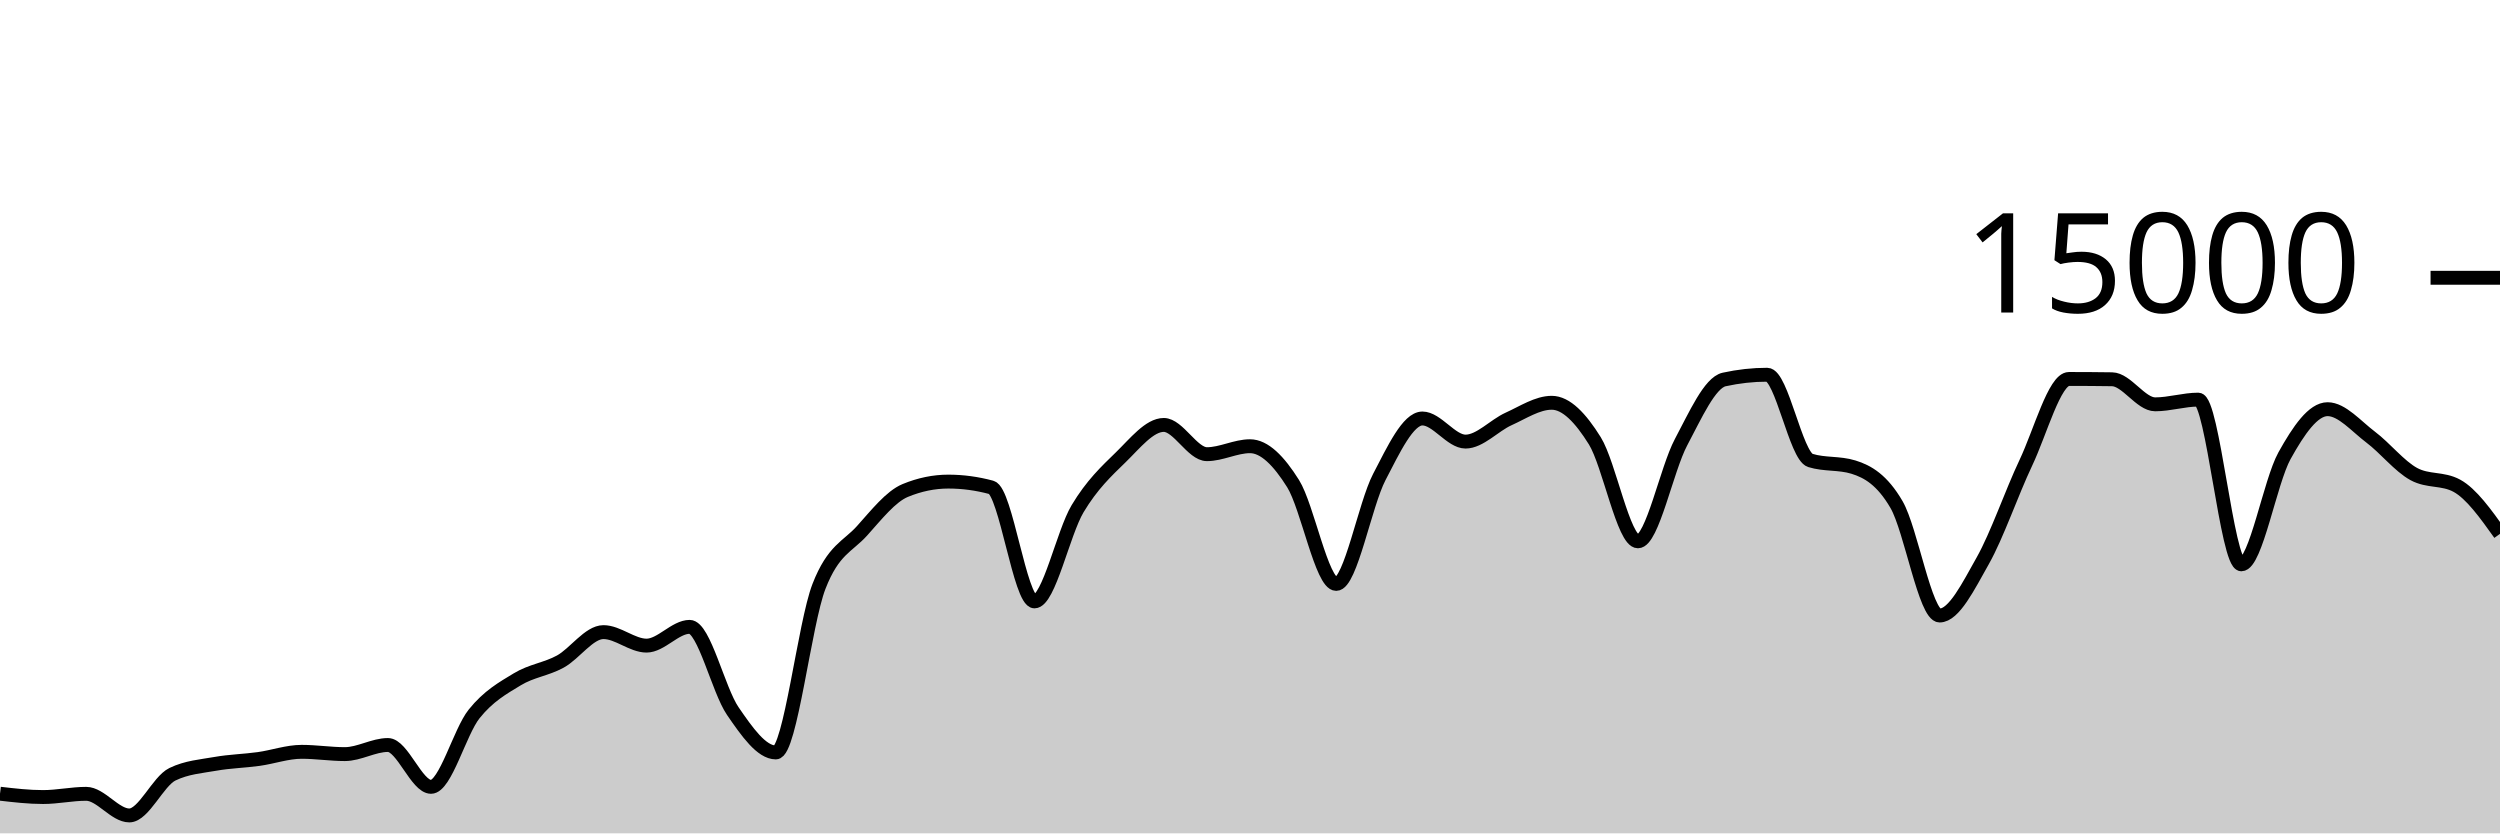
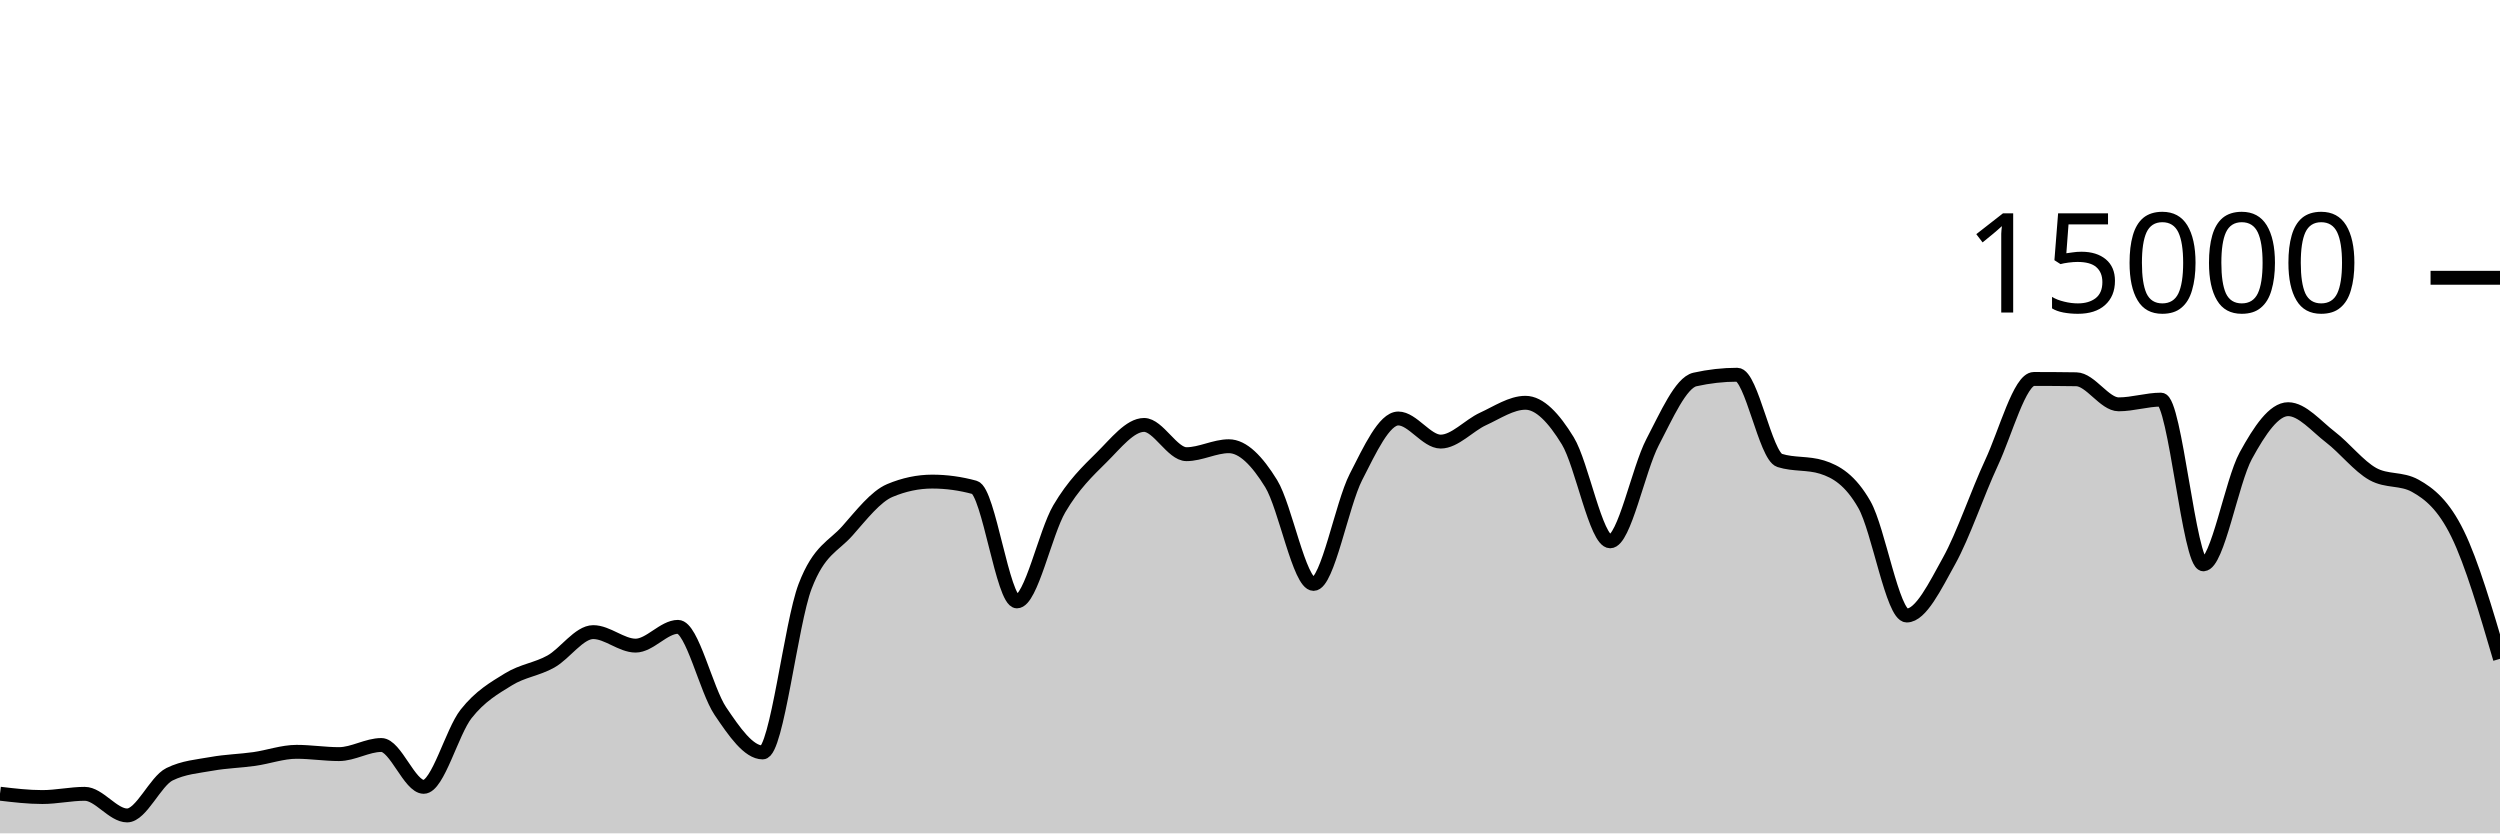
<svg xmlns="http://www.w3.org/2000/svg" viewBox="0 0 180 60">
  <g transform="translate(0,20)">
-     <path class="area" fill="rgba(0, 0, 0, 0.2)" d="M0,37.147C1.034,37.267,2.069,37.387,3.103,37.387C4.138,37.387,5.172,37.155,6.207,37.155C7.241,37.155,8.276,38.712,9.31,38.712C10.345,38.712,11.379,36.248,12.414,35.747C13.448,35.245,14.483,35.178,15.517,34.995C16.552,34.812,17.586,34.792,18.621,34.648C19.655,34.504,20.69,34.131,21.724,34.131C22.759,34.131,23.793,34.296,24.828,34.296C25.862,34.296,26.897,33.64,27.931,33.64C28.966,33.64,30,36.653,31.034,36.653C32.069,36.653,33.103,32.69,34.138,31.4C35.172,30.11,36.207,29.54,37.241,28.912C38.276,28.284,39.31,28.199,40.345,27.632C41.379,27.065,42.414,25.512,43.448,25.512C44.483,25.512,45.517,26.485,46.552,26.485C47.586,26.485,48.621,25.133,49.655,25.133C50.69,25.133,51.724,29.688,52.759,31.195C53.793,32.702,54.828,34.176,55.862,34.176C56.897,34.176,57.931,24.881,58.966,22.221C60,19.561,61.034,19.367,62.069,18.216C63.103,17.065,64.138,15.746,65.172,15.317C66.207,14.889,67.241,14.675,68.276,14.675C69.31,14.675,70.345,14.814,71.379,15.093C72.414,15.372,73.448,23.301,74.483,23.301C75.517,23.301,76.552,18.358,77.586,16.629C78.621,14.9,79.655,13.934,80.69,12.928C81.724,11.922,82.759,10.595,83.793,10.595C84.828,10.595,85.862,12.701,86.897,12.701C87.931,12.701,88.966,12.128,90,12.128C91.034,12.128,92.069,13.169,93.103,14.821C94.138,16.474,95.172,22.043,96.207,22.043C97.241,22.043,98.276,16.329,99.31,14.344C100.345,12.359,101.379,10.131,102.414,10.131C103.448,10.131,104.483,11.795,105.517,11.795C106.552,11.795,107.586,10.628,108.621,10.163C109.655,9.697,110.69,9,111.724,9C112.759,9,113.793,10.076,114.828,11.739C115.862,13.401,116.897,18.976,117.931,18.976C118.966,18.976,120,13.782,121.034,11.84C122.069,9.898,123.103,7.55,124.138,7.323C125.172,7.095,126.207,6.981,127.241,6.981C128.276,6.981,129.31,12.832,130.345,13.152C131.379,13.472,132.414,13.312,133.448,13.632C134.483,13.952,135.517,14.552,136.552,16.333C137.586,18.114,138.621,24.317,139.655,24.317C140.69,24.317,141.724,22.206,142.759,20.373C143.793,18.54,144.828,15.501,145.862,13.32C146.897,11.139,147.931,7.285,148.966,7.285C150,7.285,151.034,7.292,152.069,7.307C153.103,7.321,154.138,9.112,155.172,9.112C156.207,9.112,157.241,8.773,158.276,8.773C159.31,8.773,160.345,20.632,161.379,20.632C162.414,20.632,163.448,14.675,164.483,12.813C165.517,10.952,166.552,9.461,167.586,9.461C168.621,9.461,169.655,10.696,170.69,11.475C171.724,12.253,172.759,13.567,173.793,14.131C174.828,14.694,175.862,14.412,176.897,14.976C177.931,15.54,178.966,16.988,180,18.437L180,40C178.966,40,177.931,40,176.897,40C175.862,40,174.828,40,173.793,40C172.759,40,171.724,40,170.69,40C169.655,40,168.621,40,167.586,40C166.552,40,165.517,40,164.483,40C163.448,40,162.414,40,161.379,40C160.345,40,159.31,40,158.276,40C157.241,40,156.207,40,155.172,40C154.138,40,153.103,40,152.069,40C151.034,40,150,40,148.966,40C147.931,40,146.897,40,145.862,40C144.828,40,143.793,40,142.759,40C141.724,40,140.69,40,139.655,40C138.621,40,137.586,40,136.552,40C135.517,40,134.483,40,133.448,40C132.414,40,131.379,40,130.345,40C129.31,40,128.276,40,127.241,40C126.207,40,125.172,40,124.138,40C123.103,40,122.069,40,121.034,40C120,40,118.966,40,117.931,40C116.897,40,115.862,40,114.828,40C113.793,40,112.759,40,111.724,40C110.69,40,109.655,40,108.621,40C107.586,40,106.552,40,105.517,40C104.483,40,103.448,40,102.414,40C101.379,40,100.345,40,99.31,40C98.276,40,97.241,40,96.207,40C95.172,40,94.138,40,93.103,40C92.069,40,91.034,40,90,40C88.966,40,87.931,40,86.897,40C85.862,40,84.828,40,83.793,40C82.759,40,81.724,40,80.69,40C79.655,40,78.621,40,77.586,40C76.552,40,75.517,40,74.483,40C73.448,40,72.414,40,71.379,40C70.345,40,69.31,40,68.276,40C67.241,40,66.207,40,65.172,40C64.138,40,63.103,40,62.069,40C61.034,40,60,40,58.966,40C57.931,40,56.897,40,55.862,40C54.828,40,53.793,40,52.759,40C51.724,40,50.69,40,49.655,40C48.621,40,47.586,40,46.552,40C45.517,40,44.483,40,43.448,40C42.414,40,41.379,40,40.345,40C39.31,40,38.276,40,37.241,40C36.207,40,35.172,40,34.138,40C33.103,40,32.069,40,31.034,40C30,40,28.966,40,27.931,40C26.897,40,25.862,40,24.828,40C23.793,40,22.759,40,21.724,40C20.69,40,19.655,40,18.621,40C17.586,40,16.552,40,15.517,40C14.483,40,13.448,40,12.414,40C11.379,40,10.345,40,9.31,40C8.276,40,7.241,40,6.207,40C5.172,40,4.138,40,3.103,40C2.069,40,1.034,40,0,40Z" />
-     <path class="line" stroke="black" fill="none" d="M0,37.147C1.034,37.267,2.069,37.387,3.103,37.387C4.138,37.387,5.172,37.155,6.207,37.155C7.241,37.155,8.276,38.712,9.31,38.712C10.345,38.712,11.379,36.248,12.414,35.747C13.448,35.245,14.483,35.178,15.517,34.995C16.552,34.812,17.586,34.792,18.621,34.648C19.655,34.504,20.69,34.131,21.724,34.131C22.759,34.131,23.793,34.296,24.828,34.296C25.862,34.296,26.897,33.64,27.931,33.64C28.966,33.64,30,36.653,31.034,36.653C32.069,36.653,33.103,32.69,34.138,31.4C35.172,30.11,36.207,29.54,37.241,28.912C38.276,28.284,39.31,28.199,40.345,27.632C41.379,27.065,42.414,25.512,43.448,25.512C44.483,25.512,45.517,26.485,46.552,26.485C47.586,26.485,48.621,25.133,49.655,25.133C50.69,25.133,51.724,29.688,52.759,31.195C53.793,32.702,54.828,34.176,55.862,34.176C56.897,34.176,57.931,24.881,58.966,22.221C60,19.561,61.034,19.367,62.069,18.216C63.103,17.065,64.138,15.746,65.172,15.317C66.207,14.889,67.241,14.675,68.276,14.675C69.31,14.675,70.345,14.814,71.379,15.093C72.414,15.372,73.448,23.301,74.483,23.301C75.517,23.301,76.552,18.358,77.586,16.629C78.621,14.9,79.655,13.934,80.69,12.928C81.724,11.922,82.759,10.595,83.793,10.595C84.828,10.595,85.862,12.701,86.897,12.701C87.931,12.701,88.966,12.128,90,12.128C91.034,12.128,92.069,13.169,93.103,14.821C94.138,16.474,95.172,22.043,96.207,22.043C97.241,22.043,98.276,16.329,99.31,14.344C100.345,12.359,101.379,10.131,102.414,10.131C103.448,10.131,104.483,11.795,105.517,11.795C106.552,11.795,107.586,10.628,108.621,10.163C109.655,9.697,110.69,9,111.724,9C112.759,9,113.793,10.076,114.828,11.739C115.862,13.401,116.897,18.976,117.931,18.976C118.966,18.976,120,13.782,121.034,11.84C122.069,9.898,123.103,7.55,124.138,7.323C125.172,7.095,126.207,6.981,127.241,6.981C128.276,6.981,129.31,12.832,130.345,13.152C131.379,13.472,132.414,13.312,133.448,13.632C134.483,13.952,135.517,14.552,136.552,16.333C137.586,18.114,138.621,24.317,139.655,24.317C140.69,24.317,141.724,22.206,142.759,20.373C143.793,18.54,144.828,15.501,145.862,13.32C146.897,11.139,147.931,7.285,148.966,7.285C150,7.285,151.034,7.292,152.069,7.307C153.103,7.321,154.138,9.112,155.172,9.112C156.207,9.112,157.241,8.773,158.276,8.773C159.31,8.773,160.345,20.632,161.379,20.632C162.414,20.632,163.448,14.675,164.483,12.813C165.517,10.952,166.552,9.461,167.586,9.461C168.621,9.461,169.655,10.696,170.69,11.475C171.724,12.253,172.759,13.567,173.793,14.131C174.828,14.694,175.862,14.412,176.897,14.976C177.931,15.54,178.966,16.988,180,18.437" />
+     <path class="area" fill="rgba(0, 0, 0, 0.2)" d="M0,37.147C1.017,37.267,2.034,37.387,3.051,37.387C4.068,37.387,5.085,37.155,6.102,37.155C7.119,37.155,8.136,38.712,9.153,38.712C10.169,38.712,11.186,36.248,12.203,35.747C13.22,35.245,14.237,35.178,15.254,34.995C16.271,34.812,17.288,34.792,18.305,34.648C19.322,34.504,20.339,34.131,21.356,34.131C22.373,34.131,23.39,34.296,24.407,34.296C25.424,34.296,26.441,33.64,27.458,33.64C28.475,33.64,29.492,36.653,30.508,36.653C31.525,36.653,32.542,32.69,33.559,31.4C34.576,30.11,35.593,29.54,36.61,28.912C37.627,28.284,38.644,28.199,39.661,27.632C40.678,27.065,41.695,25.512,42.712,25.512C43.729,25.512,44.746,26.485,45.763,26.485C46.78,26.485,47.797,25.133,48.814,25.133C49.831,25.133,50.847,29.688,51.864,31.195C52.881,32.702,53.898,34.176,54.915,34.176C55.932,34.176,56.949,24.881,57.966,22.221C58.983,19.561,60,19.367,61.017,18.216C62.034,17.065,63.051,15.746,64.068,15.317C65.085,14.889,66.102,14.675,67.119,14.675C68.136,14.675,69.153,14.814,70.169,15.093C71.186,15.372,72.203,23.301,73.22,23.301C74.237,23.301,75.254,18.358,76.271,16.629C77.288,14.9,78.305,13.934,79.322,12.928C80.339,11.922,81.356,10.595,82.373,10.595C83.39,10.595,84.407,12.701,85.424,12.701C86.441,12.701,87.458,12.128,88.475,12.128C89.492,12.128,90.508,13.169,91.525,14.821C92.542,16.474,93.559,22.043,94.576,22.043C95.593,22.043,96.61,16.329,97.627,14.344C98.644,12.359,99.661,10.131,100.678,10.131C101.695,10.131,102.712,11.795,103.729,11.795C104.746,11.795,105.763,10.628,106.78,10.163C107.797,9.697,108.814,9,109.831,9C110.847,9,111.864,10.076,112.881,11.739C113.898,13.401,114.915,18.976,115.932,18.976C116.949,18.976,117.966,13.782,118.983,11.84C120,9.898,121.017,7.55,122.034,7.323C123.051,7.095,124.068,6.981,125.085,6.981C126.102,6.981,127.119,12.832,128.136,13.152C129.153,13.472,130.169,13.312,131.186,13.632C132.203,13.952,133.22,14.552,134.237,16.333C135.254,18.114,136.271,24.317,137.288,24.317C138.305,24.317,139.322,22.206,140.339,20.373C141.356,18.54,142.373,15.501,143.39,13.32C144.407,11.139,145.424,7.285,146.441,7.285C147.458,7.285,148.475,7.292,149.492,7.307C150.508,7.321,151.525,9.112,152.542,9.112C153.559,9.112,154.576,8.773,155.593,8.773C156.61,8.773,157.627,20.632,158.644,20.632C159.661,20.632,160.678,14.675,161.695,12.813C162.712,10.952,163.729,9.461,164.746,9.461C165.763,9.461,166.78,10.696,167.797,11.475C168.814,12.253,169.831,13.567,170.847,14.131C171.864,14.694,172.881,14.412,173.898,14.976C174.915,15.54,175.932,16.361,176.949,18.437C177.966,20.514,178.983,23.974,180,27.435L180,40C178.983,40,177.966,40,176.949,40C175.932,40,174.915,40,173.898,40C172.881,40,171.864,40,170.847,40C169.831,40,168.814,40,167.797,40C166.78,40,165.763,40,164.746,40C163.729,40,162.712,40,161.695,40C160.678,40,159.661,40,158.644,40C157.627,40,156.61,40,155.593,40C154.576,40,153.559,40,152.542,40C151.525,40,150.508,40,149.492,40C148.475,40,147.458,40,146.441,40C145.424,40,144.407,40,143.39,40C142.373,40,141.356,40,140.339,40C139.322,40,138.305,40,137.288,40C136.271,40,135.254,40,134.237,40C133.22,40,132.203,40,131.186,40C130.169,40,129.153,40,128.136,40C127.119,40,126.102,40,125.085,40C124.068,40,123.051,40,122.034,40C121.017,40,120,40,118.983,40C117.966,40,116.949,40,115.932,40C114.915,40,113.898,40,112.881,40C111.864,40,110.847,40,109.831,40C108.814,40,107.797,40,106.78,40C105.763,40,104.746,40,103.729,40C102.712,40,101.695,40,100.678,40C99.661,40,98.644,40,97.627,40C96.61,40,95.593,40,94.576,40C93.559,40,92.542,40,91.525,40C90.508,40,89.492,40,88.475,40C87.458,40,86.441,40,85.424,40C84.407,40,83.39,40,82.373,40C81.356,40,80.339,40,79.322,40C78.305,40,77.288,40,76.271,40C75.254,40,74.237,40,73.22,40C72.203,40,71.186,40,70.169,40C69.153,40,68.136,40,67.119,40C66.102,40,65.085,40,64.068,40C63.051,40,62.034,40,61.017,40C60,40,58.983,40,57.966,40C56.949,40,55.932,40,54.915,40C53.898,40,52.881,40,51.864,40C50.847,40,49.831,40,48.814,40C47.797,40,46.78,40,45.763,40C44.746,40,43.729,40,42.712,40C41.695,40,40.678,40,39.661,40C38.644,40,37.627,40,36.61,40C35.593,40,34.576,40,33.559,40C32.542,40,31.525,40,30.508,40C29.492,40,28.475,40,27.458,40C26.441,40,25.424,40,24.407,40C23.39,40,22.373,40,21.356,40C20.339,40,19.322,40,18.305,40C17.288,40,16.271,40,15.254,40C14.237,40,13.22,40,12.203,40C11.186,40,10.169,40,9.153,40C8.136,40,7.119,40,6.102,40C5.085,40,4.068,40,3.051,40C2.034,40,1.017,40,0,40Z" />
+     <path class="line" stroke="black" fill="none" d="M0,37.147C1.017,37.267,2.034,37.387,3.051,37.387C4.068,37.387,5.085,37.155,6.102,37.155C7.119,37.155,8.136,38.712,9.153,38.712C10.169,38.712,11.186,36.248,12.203,35.747C13.22,35.245,14.237,35.178,15.254,34.995C16.271,34.812,17.288,34.792,18.305,34.648C19.322,34.504,20.339,34.131,21.356,34.131C22.373,34.131,23.39,34.296,24.407,34.296C25.424,34.296,26.441,33.64,27.458,33.64C28.475,33.64,29.492,36.653,30.508,36.653C31.525,36.653,32.542,32.69,33.559,31.4C34.576,30.11,35.593,29.54,36.61,28.912C37.627,28.284,38.644,28.199,39.661,27.632C40.678,27.065,41.695,25.512,42.712,25.512C43.729,25.512,44.746,26.485,45.763,26.485C46.78,26.485,47.797,25.133,48.814,25.133C49.831,25.133,50.847,29.688,51.864,31.195C52.881,32.702,53.898,34.176,54.915,34.176C55.932,34.176,56.949,24.881,57.966,22.221C58.983,19.561,60,19.367,61.017,18.216C62.034,17.065,63.051,15.746,64.068,15.317C65.085,14.889,66.102,14.675,67.119,14.675C68.136,14.675,69.153,14.814,70.169,15.093C71.186,15.372,72.203,23.301,73.22,23.301C74.237,23.301,75.254,18.358,76.271,16.629C77.288,14.9,78.305,13.934,79.322,12.928C80.339,11.922,81.356,10.595,82.373,10.595C83.39,10.595,84.407,12.701,85.424,12.701C86.441,12.701,87.458,12.128,88.475,12.128C89.492,12.128,90.508,13.169,91.525,14.821C92.542,16.474,93.559,22.043,94.576,22.043C95.593,22.043,96.61,16.329,97.627,14.344C98.644,12.359,99.661,10.131,100.678,10.131C101.695,10.131,102.712,11.795,103.729,11.795C104.746,11.795,105.763,10.628,106.78,10.163C107.797,9.697,108.814,9,109.831,9C110.847,9,111.864,10.076,112.881,11.739C113.898,13.401,114.915,18.976,115.932,18.976C116.949,18.976,117.966,13.782,118.983,11.84C120,9.898,121.017,7.55,122.034,7.323C123.051,7.095,124.068,6.981,125.085,6.981C126.102,6.981,127.119,12.832,128.136,13.152C129.153,13.472,130.169,13.312,131.186,13.632C132.203,13.952,133.22,14.552,134.237,16.333C135.254,18.114,136.271,24.317,137.288,24.317C138.305,24.317,139.322,22.206,140.339,20.373C141.356,18.54,142.373,15.501,143.39,13.32C144.407,11.139,145.424,7.285,146.441,7.285C147.458,7.285,148.475,7.292,149.492,7.307C150.508,7.321,151.525,9.112,152.542,9.112C153.559,9.112,154.576,8.773,155.593,8.773C156.61,8.773,157.627,20.632,158.644,20.632C159.661,20.632,160.678,14.675,161.695,12.813C162.712,10.952,163.729,9.461,164.746,9.461C165.763,9.461,166.78,10.696,167.797,11.475C168.814,12.253,169.831,13.567,170.847,14.131C171.864,14.694,172.881,14.412,173.898,14.976C174.915,15.54,175.932,16.361,176.949,18.437C177.966,20.514,178.983,23.974,180,27.435" />
    <path class="axis-ceiling" stroke-width="1" stroke="black" fill="none" d="M175,0L180,0" />
    <text class="axis-ceiling-label" font-family="sans-serif" text-anchor="end" font-size="10px" x="170" y="2.5">15000</text>
  </g>
</svg>
